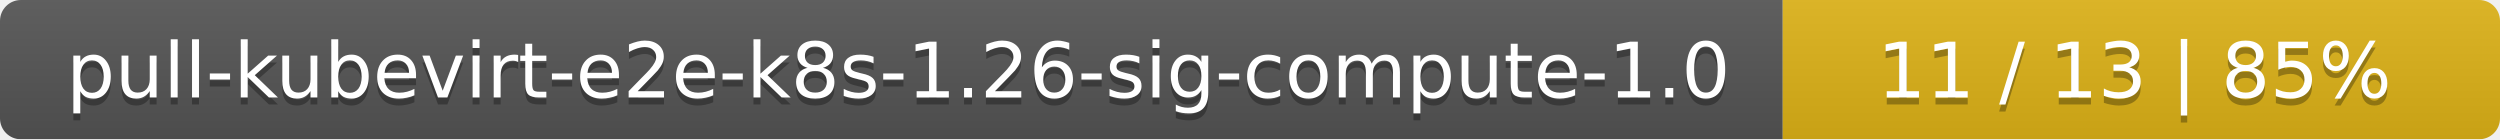
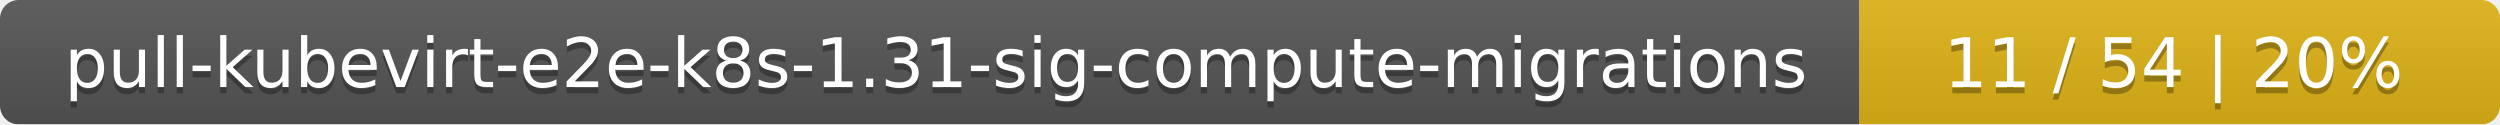
- <svg xmlns="http://www.w3.org/2000/svg" width="359" height="20">
+ <svg xmlns="http://www.w3.org/2000/svg" width="402" height="20">
  <linearGradient id="smooth" x2="0" y2="100%">
    <stop offset="0" stop-color="#bbb" stop-opacity=".1" />
    <stop offset="1" stop-opacity=".1" />
  </linearGradient>
  <mask id="round">
-     <rect width="359" height="20" rx="3" fill="#fff" />
+     <rect width="402" height="20" rx="3" fill="#fff" />
  </mask>
  <g mask="url(#round)">
-     <rect width="256" height="20" fill="#555" />
-     <rect x="256" width="103" height="20" fill="#dfb317" />
-     <rect width="359" height="20" fill="url(#smooth)" />
+     <rect width="299" height="20" fill="#555" />
+     <rect x="299" width="103" height="20" fill="#dfb317" />
+     <rect width="402" height="20" fill="url(#smooth)" />
  </g>
  <g fill="#fff" text-anchor="middle" font-family="DejaVu Sans,Verdana,Geneva,sans-serif" font-size="11">
-     <text x="129" y="15" fill="#010101" fill-opacity=".3">pull-kubevirt-e2e-k8s-1.26-sig-compute-1.0</text>
-     <text x="129" y="14">pull-kubevirt-e2e-k8s-1.26-sig-compute-1.0</text>
-     <text x="306.5" y="15" fill="#010101" fill-opacity=".3">11 / 13    |    85%</text>
-     <text x="306.5" y="14">11 / 13    |    85%</text>
+     <text x="150.5" y="15" fill="#010101" fill-opacity=".3">pull-kubevirt-e2e-k8s-1.31-sig-compute-migrations</text>
+     <text x="150.5" y="14">pull-kubevirt-e2e-k8s-1.31-sig-compute-migrations</text>
+     <text x="349.5" y="15" fill="#010101" fill-opacity=".3">11 / 54    |    20%</text>
+     <text x="349.5" y="14">11 / 54    |    20%</text>
  </g>
</svg>
